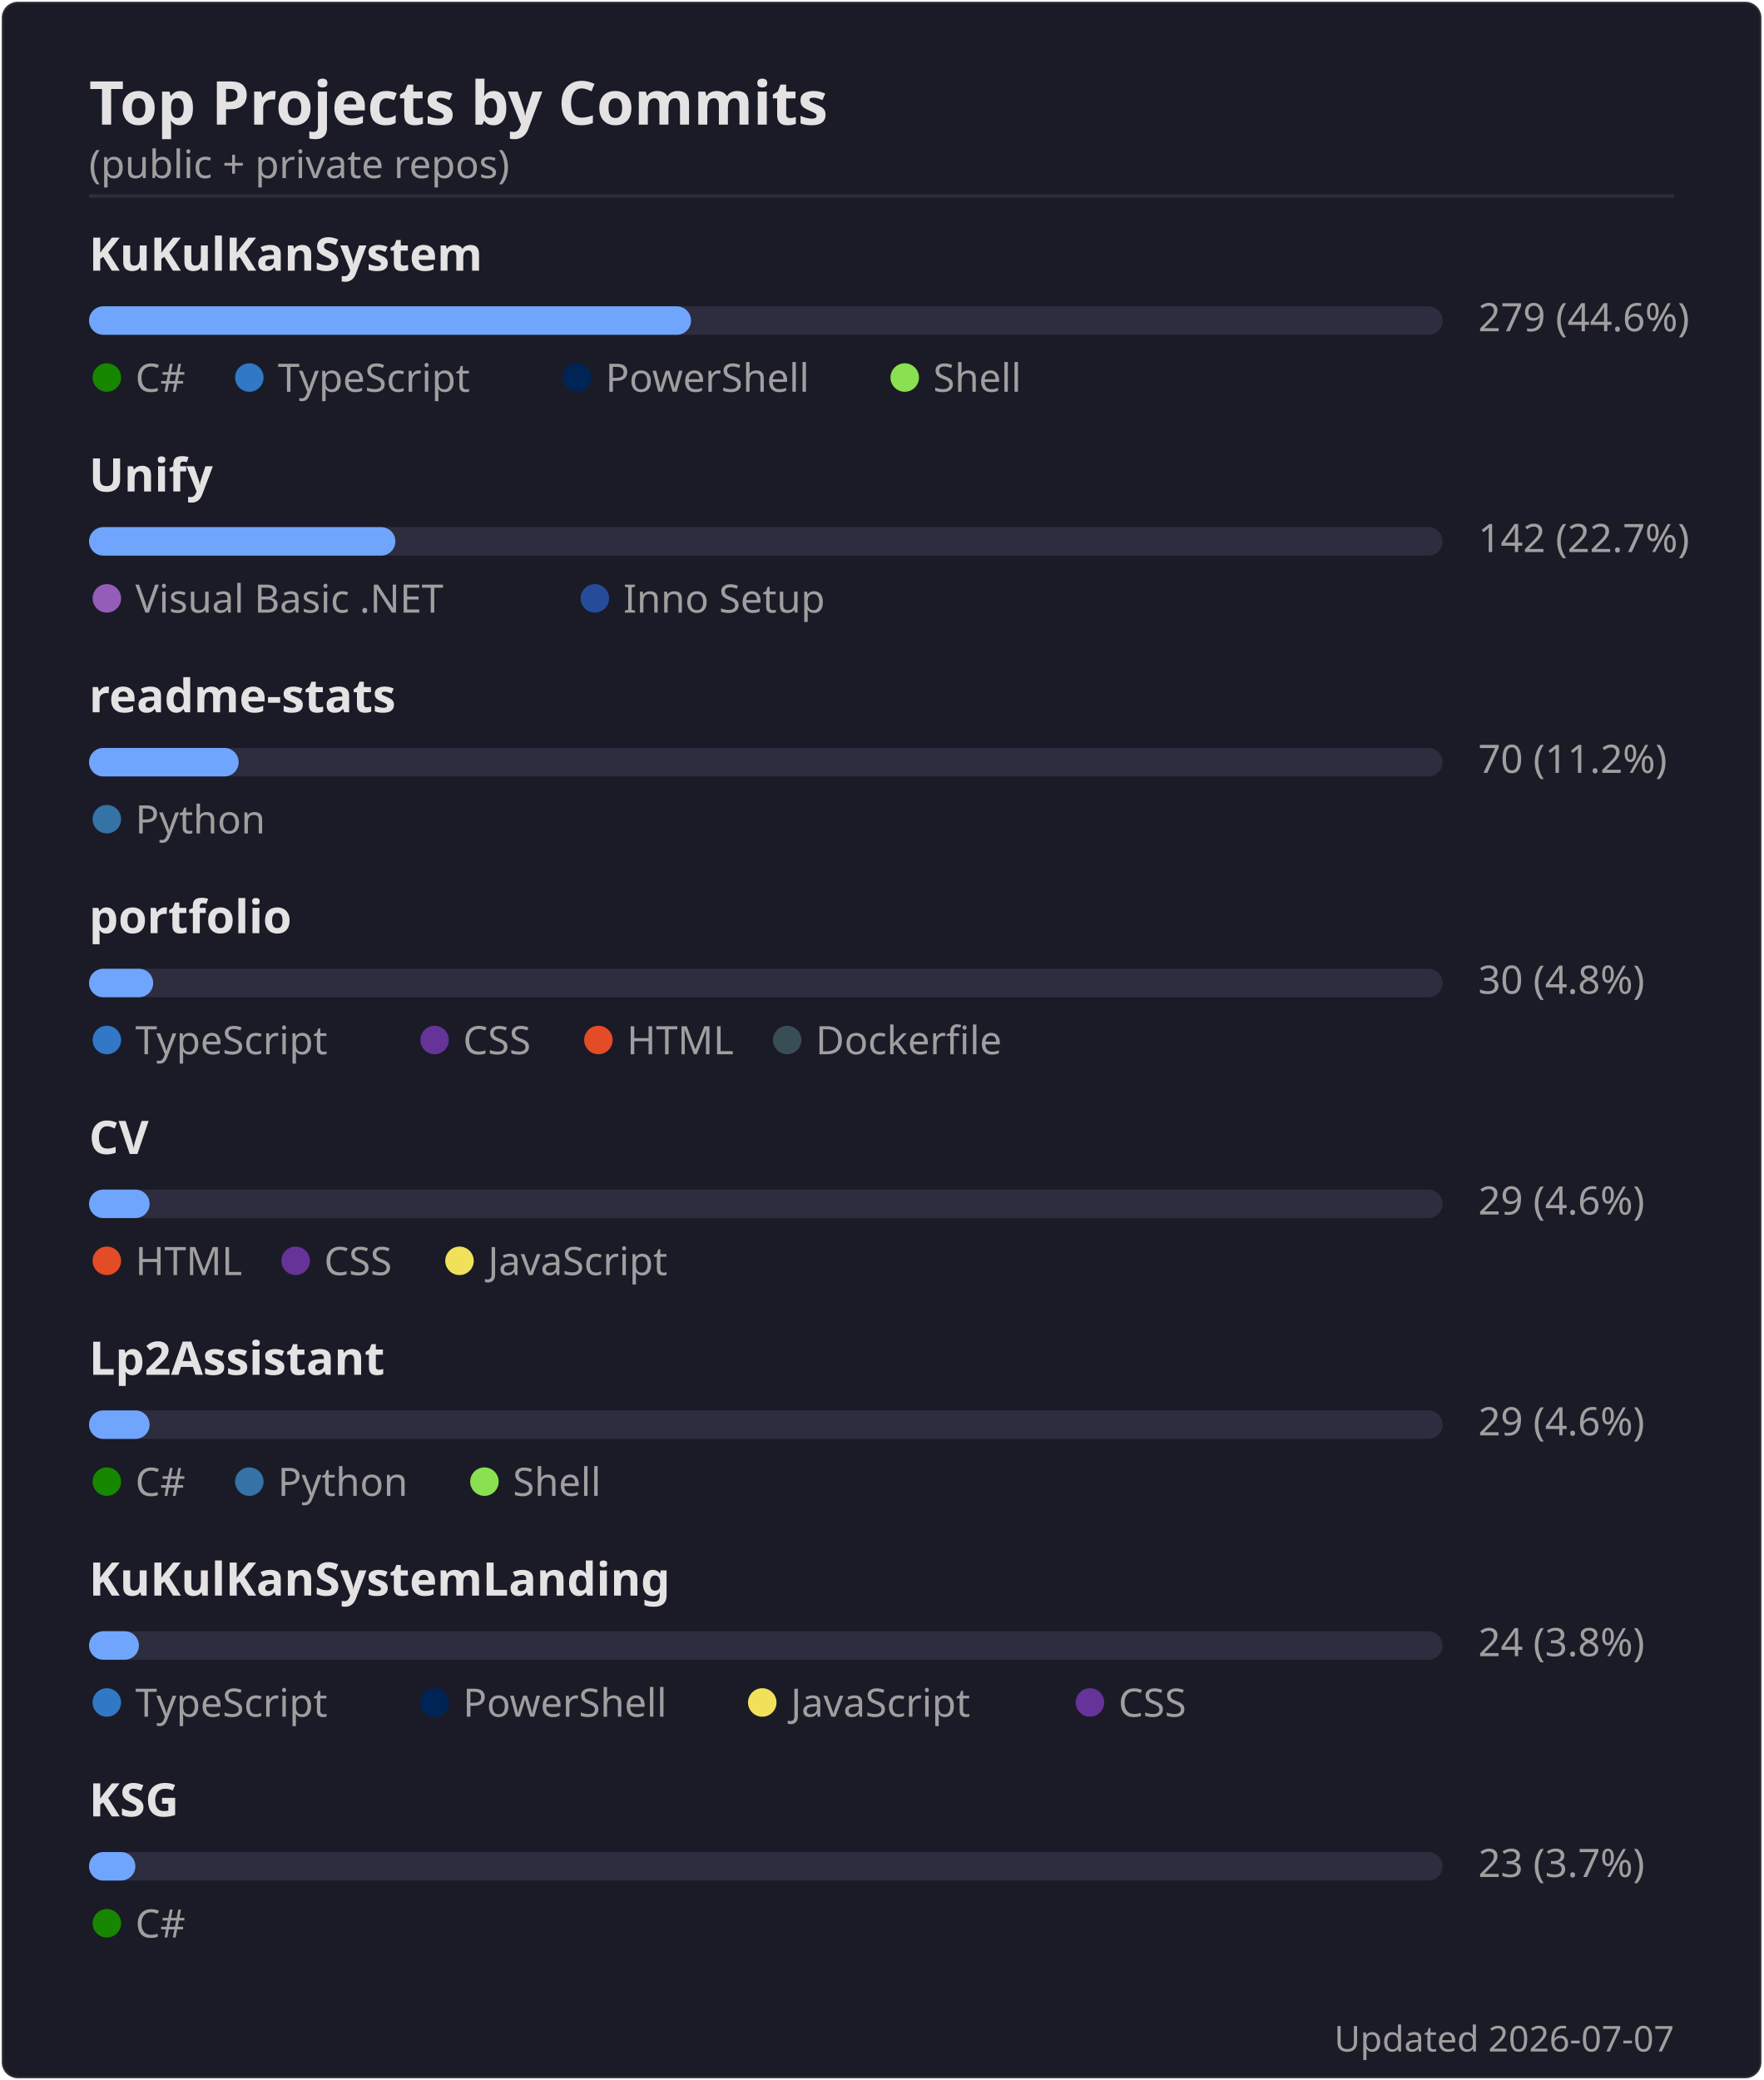
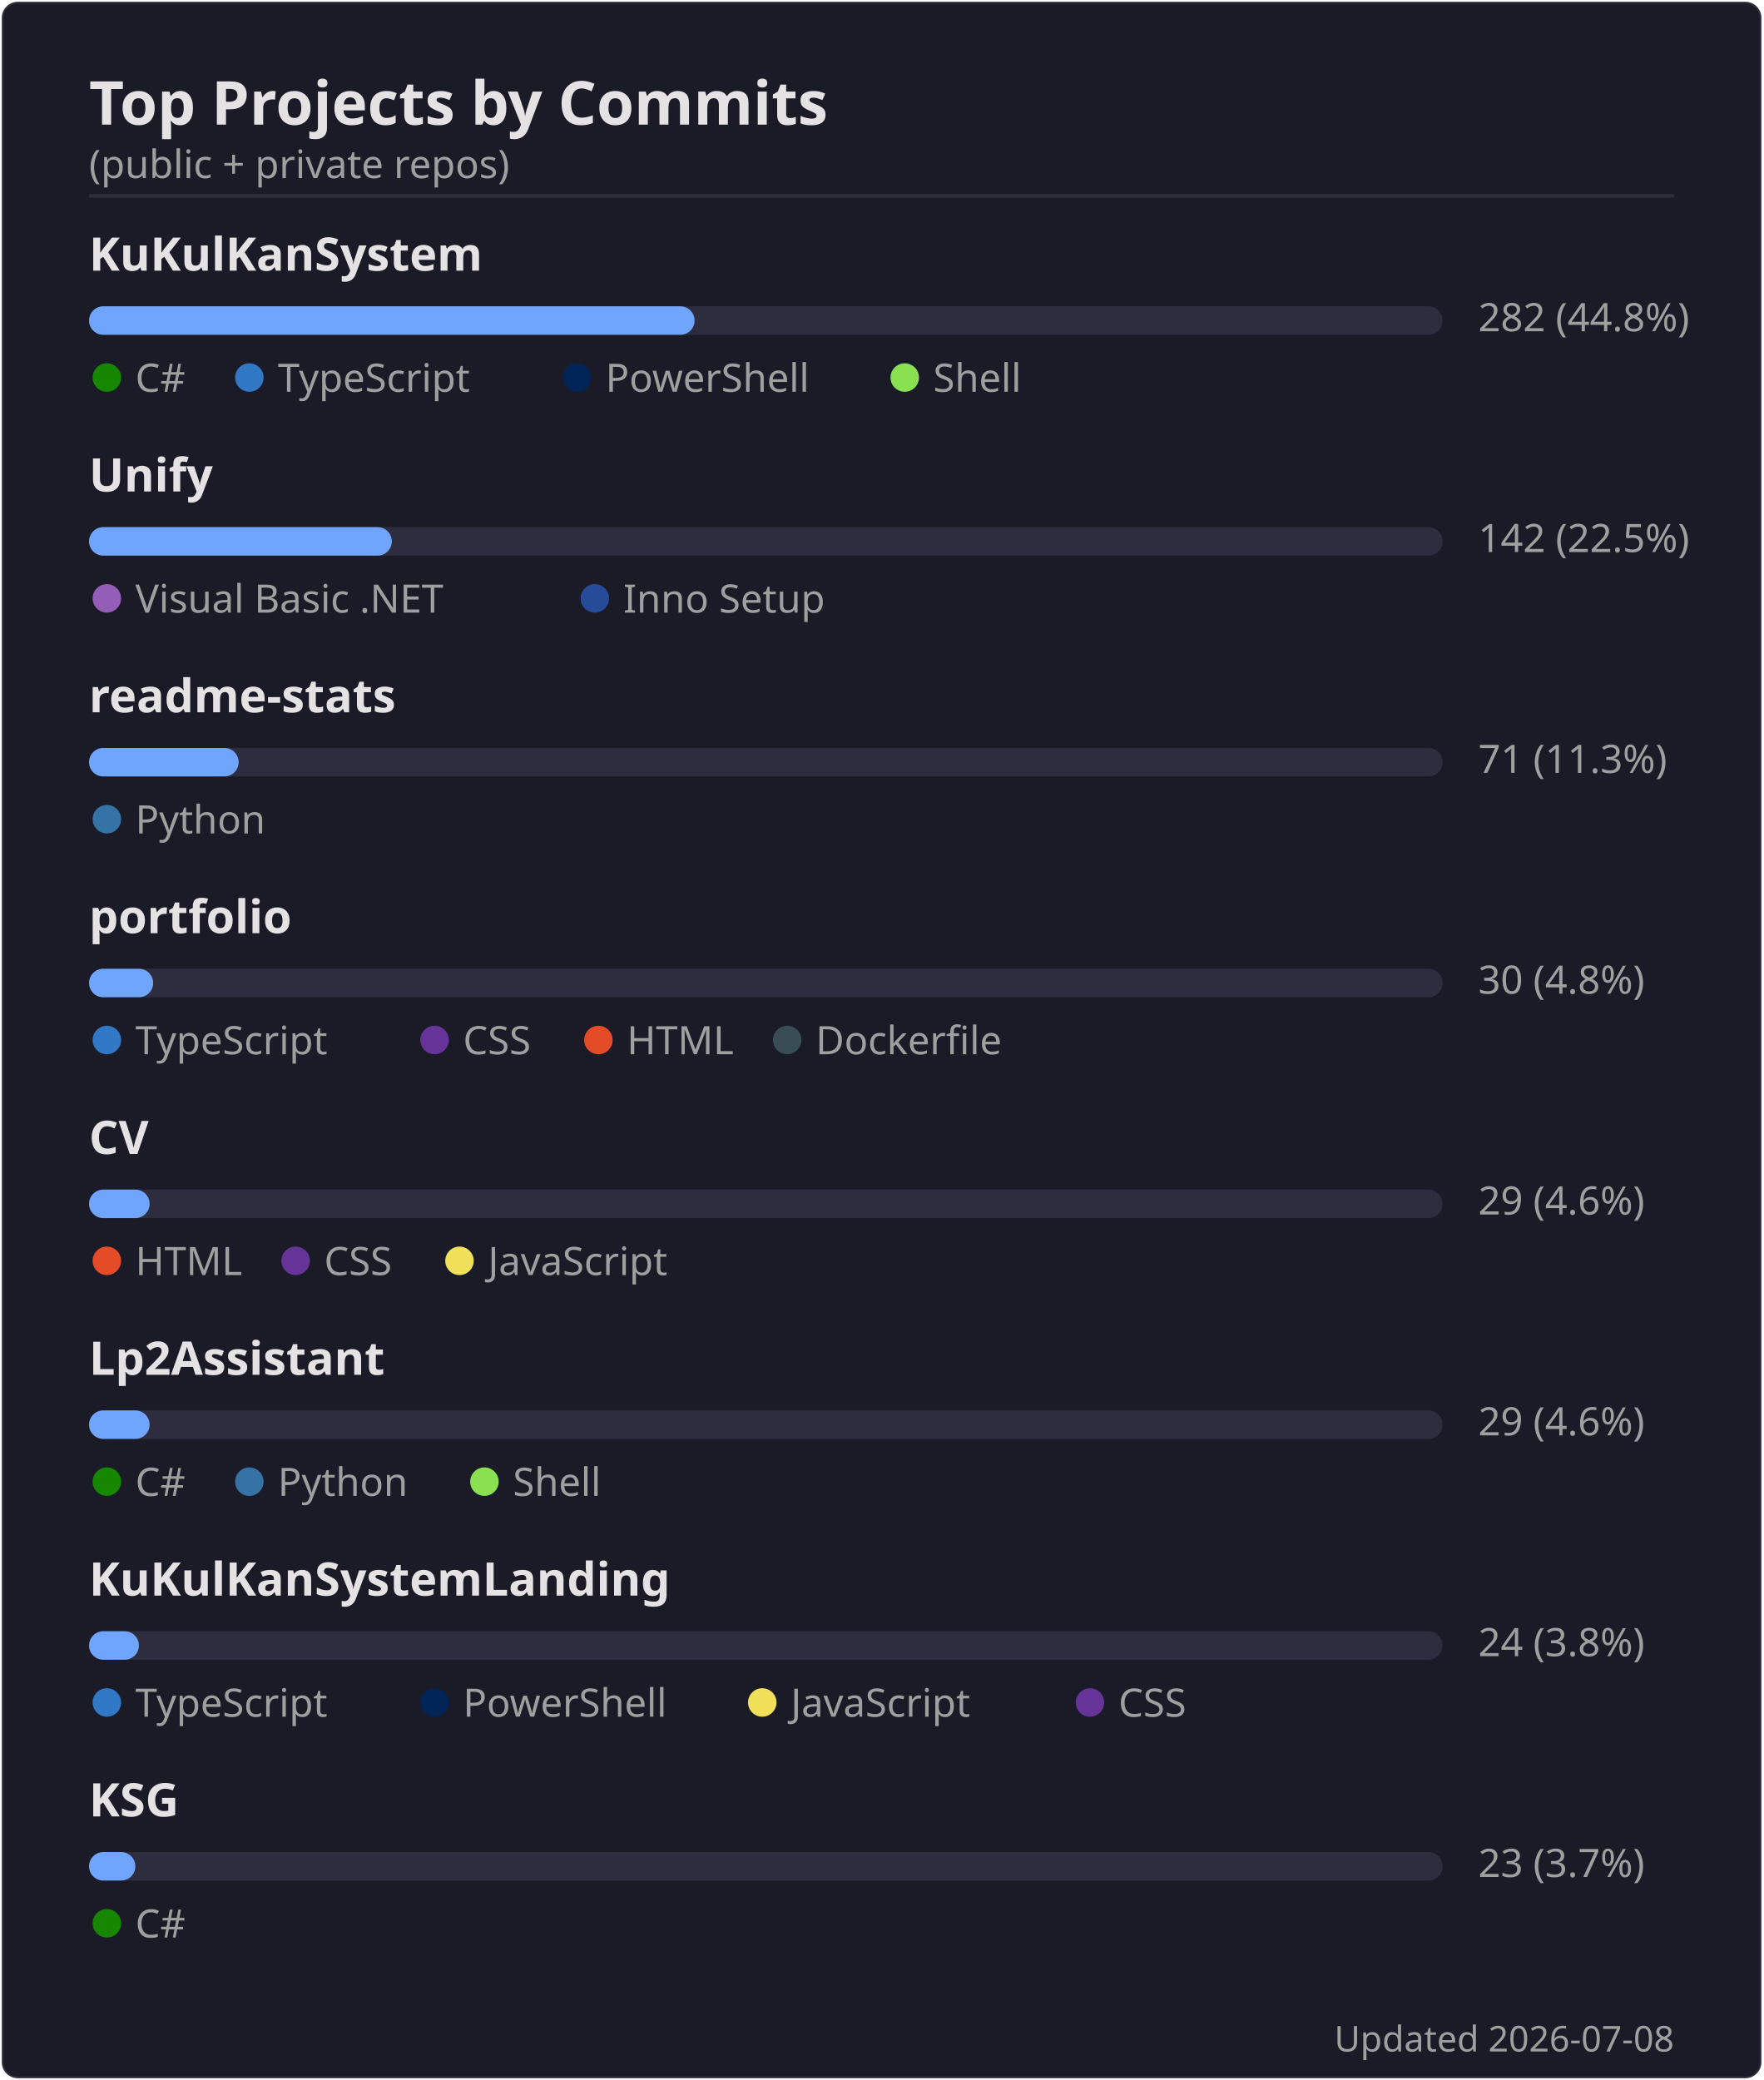
<svg xmlns="http://www.w3.org/2000/svg" width="495" height="584" viewBox="0 0 495 584">
  <rect width="494" height="583" x=".5" y=".5" rx="4.5" fill="#1a1b27" stroke="#e4e2e2" stroke-opacity=".1" />
  <text font-family="'Segoe UI', Ubuntu, 'Helvetica Neue', sans-serif" font-size="17" font-weight="600" fill="#e4e2e2" x="25" y="35" text-anchor="start">Top Projects by Commits</text>
  <text font-family="'Segoe UI', Ubuntu, 'Helvetica Neue', sans-serif" font-size="11" font-weight="400" fill="#9f9f9f" x="25" y="50" text-anchor="start">(public + private repos)</text>
  <line x1="25" x2="470" y1="55" y2="55" stroke="#e4e2e2" stroke-opacity=".1" />
  <text font-family="'Segoe UI', Ubuntu, 'Helvetica Neue', sans-serif" font-size="13" font-weight="600" fill="#e4e2e2" x="25" y="76" text-anchor="start">KuKulKanSystem</text>
  <rect x="25" y="86" width="380" height="8" rx="4" fill="#2d2d3f" />
-   <rect x="25" y="86" width="169" height="8" rx="4" fill="#70a5fd" />
-   <text font-family="'Segoe UI', Ubuntu, 'Helvetica Neue', sans-serif" font-size="11" font-weight="400" fill="#9f9f9f" x="415" y="93" text-anchor="start">279  (44.6%)</text>
+   <rect x="25" y="86" width="170" height="8" rx="4" fill="#70a5fd" />
+   <text font-family="'Segoe UI', Ubuntu, 'Helvetica Neue', sans-serif" font-size="11" font-weight="400" fill="#9f9f9f" x="415" y="93" text-anchor="start">282  (44.8%)</text>
  <circle cx="30" cy="106" r="4" fill="#178600" />
  <text font-family="'Segoe UI', Ubuntu, 'Helvetica Neue', sans-serif" font-size="11" font-weight="400" fill="#9f9f9f" x="38" y="110" text-anchor="start">C#</text>
  <circle cx="70" cy="106" r="4" fill="#3178c6" />
  <text font-family="'Segoe UI', Ubuntu, 'Helvetica Neue', sans-serif" font-size="11" font-weight="400" fill="#9f9f9f" x="78" y="110" text-anchor="start">TypeScript</text>
  <circle cx="162" cy="106" r="4" fill="#012456" />
  <text font-family="'Segoe UI', Ubuntu, 'Helvetica Neue', sans-serif" font-size="11" font-weight="400" fill="#9f9f9f" x="170" y="110" text-anchor="start">PowerShell</text>
  <circle cx="254" cy="106" r="4" fill="#89e051" />
  <text font-family="'Segoe UI', Ubuntu, 'Helvetica Neue', sans-serif" font-size="11" font-weight="400" fill="#9f9f9f" x="262" y="110" text-anchor="start">Shell</text>
  <text font-family="'Segoe UI', Ubuntu, 'Helvetica Neue', sans-serif" font-size="13" font-weight="600" fill="#e4e2e2" x="25" y="138" text-anchor="start">Unify</text>
  <rect x="25" y="148" width="380" height="8" rx="4" fill="#2d2d3f" />
-   <rect x="25" y="148" width="86" height="8" rx="4" fill="#70a5fd" />
-   <text font-family="'Segoe UI', Ubuntu, 'Helvetica Neue', sans-serif" font-size="11" font-weight="400" fill="#9f9f9f" x="415" y="155" text-anchor="start">142  (22.7%)</text>
+   <rect x="25" y="148" width="85" height="8" rx="4" fill="#70a5fd" />
+   <text font-family="'Segoe UI', Ubuntu, 'Helvetica Neue', sans-serif" font-size="11" font-weight="400" fill="#9f9f9f" x="415" y="155" text-anchor="start">142  (22.5%)</text>
  <circle cx="30" cy="168" r="4" fill="#945db7" />
  <text font-family="'Segoe UI', Ubuntu, 'Helvetica Neue', sans-serif" font-size="11" font-weight="400" fill="#9f9f9f" x="38" y="172" text-anchor="start">Visual Basic .NET</text>
  <circle cx="167" cy="168" r="4" fill="#264b99" />
  <text font-family="'Segoe UI', Ubuntu, 'Helvetica Neue', sans-serif" font-size="11" font-weight="400" fill="#9f9f9f" x="175" y="172" text-anchor="start">Inno Setup</text>
  <text font-family="'Segoe UI', Ubuntu, 'Helvetica Neue', sans-serif" font-size="13" font-weight="600" fill="#e4e2e2" x="25" y="200" text-anchor="start">readme-stats</text>
  <rect x="25" y="210" width="380" height="8" rx="4" fill="#2d2d3f" />
  <rect x="25" y="210" width="42" height="8" rx="4" fill="#70a5fd" />
-   <text font-family="'Segoe UI', Ubuntu, 'Helvetica Neue', sans-serif" font-size="11" font-weight="400" fill="#9f9f9f" x="415" y="217" text-anchor="start">70  (11.2%)</text>
+   <text font-family="'Segoe UI', Ubuntu, 'Helvetica Neue', sans-serif" font-size="11" font-weight="400" fill="#9f9f9f" x="415" y="217" text-anchor="start">71  (11.3%)</text>
  <circle cx="30" cy="230" r="4" fill="#3572A5" />
  <text font-family="'Segoe UI', Ubuntu, 'Helvetica Neue', sans-serif" font-size="11" font-weight="400" fill="#9f9f9f" x="38" y="234" text-anchor="start">Python</text>
  <text font-family="'Segoe UI', Ubuntu, 'Helvetica Neue', sans-serif" font-size="13" font-weight="600" fill="#e4e2e2" x="25" y="262" text-anchor="start">portfolio</text>
  <rect x="25" y="272" width="380" height="8" rx="4" fill="#2d2d3f" />
  <rect x="25" y="272" width="18" height="8" rx="4" fill="#70a5fd" />
  <text font-family="'Segoe UI', Ubuntu, 'Helvetica Neue', sans-serif" font-size="11" font-weight="400" fill="#9f9f9f" x="415" y="279" text-anchor="start">30  (4.8%)</text>
  <circle cx="30" cy="292" r="4" fill="#3178c6" />
  <text font-family="'Segoe UI', Ubuntu, 'Helvetica Neue', sans-serif" font-size="11" font-weight="400" fill="#9f9f9f" x="38" y="296" text-anchor="start">TypeScript</text>
  <circle cx="122" cy="292" r="4" fill="#663399" />
  <text font-family="'Segoe UI', Ubuntu, 'Helvetica Neue', sans-serif" font-size="11" font-weight="400" fill="#9f9f9f" x="130" y="296" text-anchor="start">CSS</text>
  <circle cx="168" cy="292" r="4" fill="#e34c26" />
  <text font-family="'Segoe UI', Ubuntu, 'Helvetica Neue', sans-serif" font-size="11" font-weight="400" fill="#9f9f9f" x="176" y="296" text-anchor="start">HTML</text>
  <circle cx="221" cy="292" r="4" fill="#384d54" />
  <text font-family="'Segoe UI', Ubuntu, 'Helvetica Neue', sans-serif" font-size="11" font-weight="400" fill="#9f9f9f" x="229" y="296" text-anchor="start">Dockerfile</text>
  <text font-family="'Segoe UI', Ubuntu, 'Helvetica Neue', sans-serif" font-size="13" font-weight="600" fill="#e4e2e2" x="25" y="324" text-anchor="start">CV</text>
  <rect x="25" y="334" width="380" height="8" rx="4" fill="#2d2d3f" />
  <rect x="25" y="334" width="17" height="8" rx="4" fill="#70a5fd" />
  <text font-family="'Segoe UI', Ubuntu, 'Helvetica Neue', sans-serif" font-size="11" font-weight="400" fill="#9f9f9f" x="415" y="341" text-anchor="start">29  (4.6%)</text>
  <circle cx="30" cy="354" r="4" fill="#e34c26" />
  <text font-family="'Segoe UI', Ubuntu, 'Helvetica Neue', sans-serif" font-size="11" font-weight="400" fill="#9f9f9f" x="38" y="358" text-anchor="start">HTML</text>
  <circle cx="83" cy="354" r="4" fill="#663399" />
  <text font-family="'Segoe UI', Ubuntu, 'Helvetica Neue', sans-serif" font-size="11" font-weight="400" fill="#9f9f9f" x="91" y="358" text-anchor="start">CSS</text>
  <circle cx="129" cy="354" r="4" fill="#f1e05a" />
  <text font-family="'Segoe UI', Ubuntu, 'Helvetica Neue', sans-serif" font-size="11" font-weight="400" fill="#9f9f9f" x="137" y="358" text-anchor="start">JavaScript</text>
  <text font-family="'Segoe UI', Ubuntu, 'Helvetica Neue', sans-serif" font-size="13" font-weight="600" fill="#e4e2e2" x="25" y="386" text-anchor="start">Lp2Assistant</text>
  <rect x="25" y="396" width="380" height="8" rx="4" fill="#2d2d3f" />
  <rect x="25" y="396" width="17" height="8" rx="4" fill="#70a5fd" />
  <text font-family="'Segoe UI', Ubuntu, 'Helvetica Neue', sans-serif" font-size="11" font-weight="400" fill="#9f9f9f" x="415" y="403" text-anchor="start">29  (4.6%)</text>
  <circle cx="30" cy="416" r="4" fill="#178600" />
  <text font-family="'Segoe UI', Ubuntu, 'Helvetica Neue', sans-serif" font-size="11" font-weight="400" fill="#9f9f9f" x="38" y="420" text-anchor="start">C#</text>
  <circle cx="70" cy="416" r="4" fill="#3572A5" />
  <text font-family="'Segoe UI', Ubuntu, 'Helvetica Neue', sans-serif" font-size="11" font-weight="400" fill="#9f9f9f" x="78" y="420" text-anchor="start">Python</text>
  <circle cx="136" cy="416" r="4" fill="#89e051" />
  <text font-family="'Segoe UI', Ubuntu, 'Helvetica Neue', sans-serif" font-size="11" font-weight="400" fill="#9f9f9f" x="144" y="420" text-anchor="start">Shell</text>
  <text font-family="'Segoe UI', Ubuntu, 'Helvetica Neue', sans-serif" font-size="13" font-weight="600" fill="#e4e2e2" x="25" y="448" text-anchor="start">KuKulKanSystemLanding</text>
  <rect x="25" y="458" width="380" height="8" rx="4" fill="#2d2d3f" />
  <rect x="25" y="458" width="14" height="8" rx="4" fill="#70a5fd" />
  <text font-family="'Segoe UI', Ubuntu, 'Helvetica Neue', sans-serif" font-size="11" font-weight="400" fill="#9f9f9f" x="415" y="465" text-anchor="start">24  (3.8%)</text>
  <circle cx="30" cy="478" r="4" fill="#3178c6" />
  <text font-family="'Segoe UI', Ubuntu, 'Helvetica Neue', sans-serif" font-size="11" font-weight="400" fill="#9f9f9f" x="38" y="482" text-anchor="start">TypeScript</text>
  <circle cx="122" cy="478" r="4" fill="#012456" />
  <text font-family="'Segoe UI', Ubuntu, 'Helvetica Neue', sans-serif" font-size="11" font-weight="400" fill="#9f9f9f" x="130" y="482" text-anchor="start">PowerShell</text>
  <circle cx="214" cy="478" r="4" fill="#f1e05a" />
  <text font-family="'Segoe UI', Ubuntu, 'Helvetica Neue', sans-serif" font-size="11" font-weight="400" fill="#9f9f9f" x="222" y="482" text-anchor="start">JavaScript</text>
  <circle cx="306" cy="478" r="4" fill="#663399" />
  <text font-family="'Segoe UI', Ubuntu, 'Helvetica Neue', sans-serif" font-size="11" font-weight="400" fill="#9f9f9f" x="314" y="482" text-anchor="start">CSS</text>
  <text font-family="'Segoe UI', Ubuntu, 'Helvetica Neue', sans-serif" font-size="13" font-weight="600" fill="#e4e2e2" x="25" y="510" text-anchor="start">KSG</text>
  <rect x="25" y="520" width="380" height="8" rx="4" fill="#2d2d3f" />
  <rect x="25" y="520" width="13" height="8" rx="4" fill="#70a5fd" />
  <text font-family="'Segoe UI', Ubuntu, 'Helvetica Neue', sans-serif" font-size="11" font-weight="400" fill="#9f9f9f" x="415" y="527" text-anchor="start">23  (3.7%)</text>
  <circle cx="30" cy="540" r="4" fill="#178600" />
  <text font-family="'Segoe UI', Ubuntu, 'Helvetica Neue', sans-serif" font-size="11" font-weight="400" fill="#9f9f9f" x="38" y="544" text-anchor="start">C#</text>
-   <text font-family="'Segoe UI', Ubuntu, 'Helvetica Neue', sans-serif" font-size="10" font-weight="400" fill="#9f9f9f" x="470" y="576" text-anchor="end">Updated 2026-07-07</text>
+   <text font-family="'Segoe UI', Ubuntu, 'Helvetica Neue', sans-serif" font-size="10" font-weight="400" fill="#9f9f9f" x="470" y="576" text-anchor="end">Updated 2026-07-08</text>
</svg>
